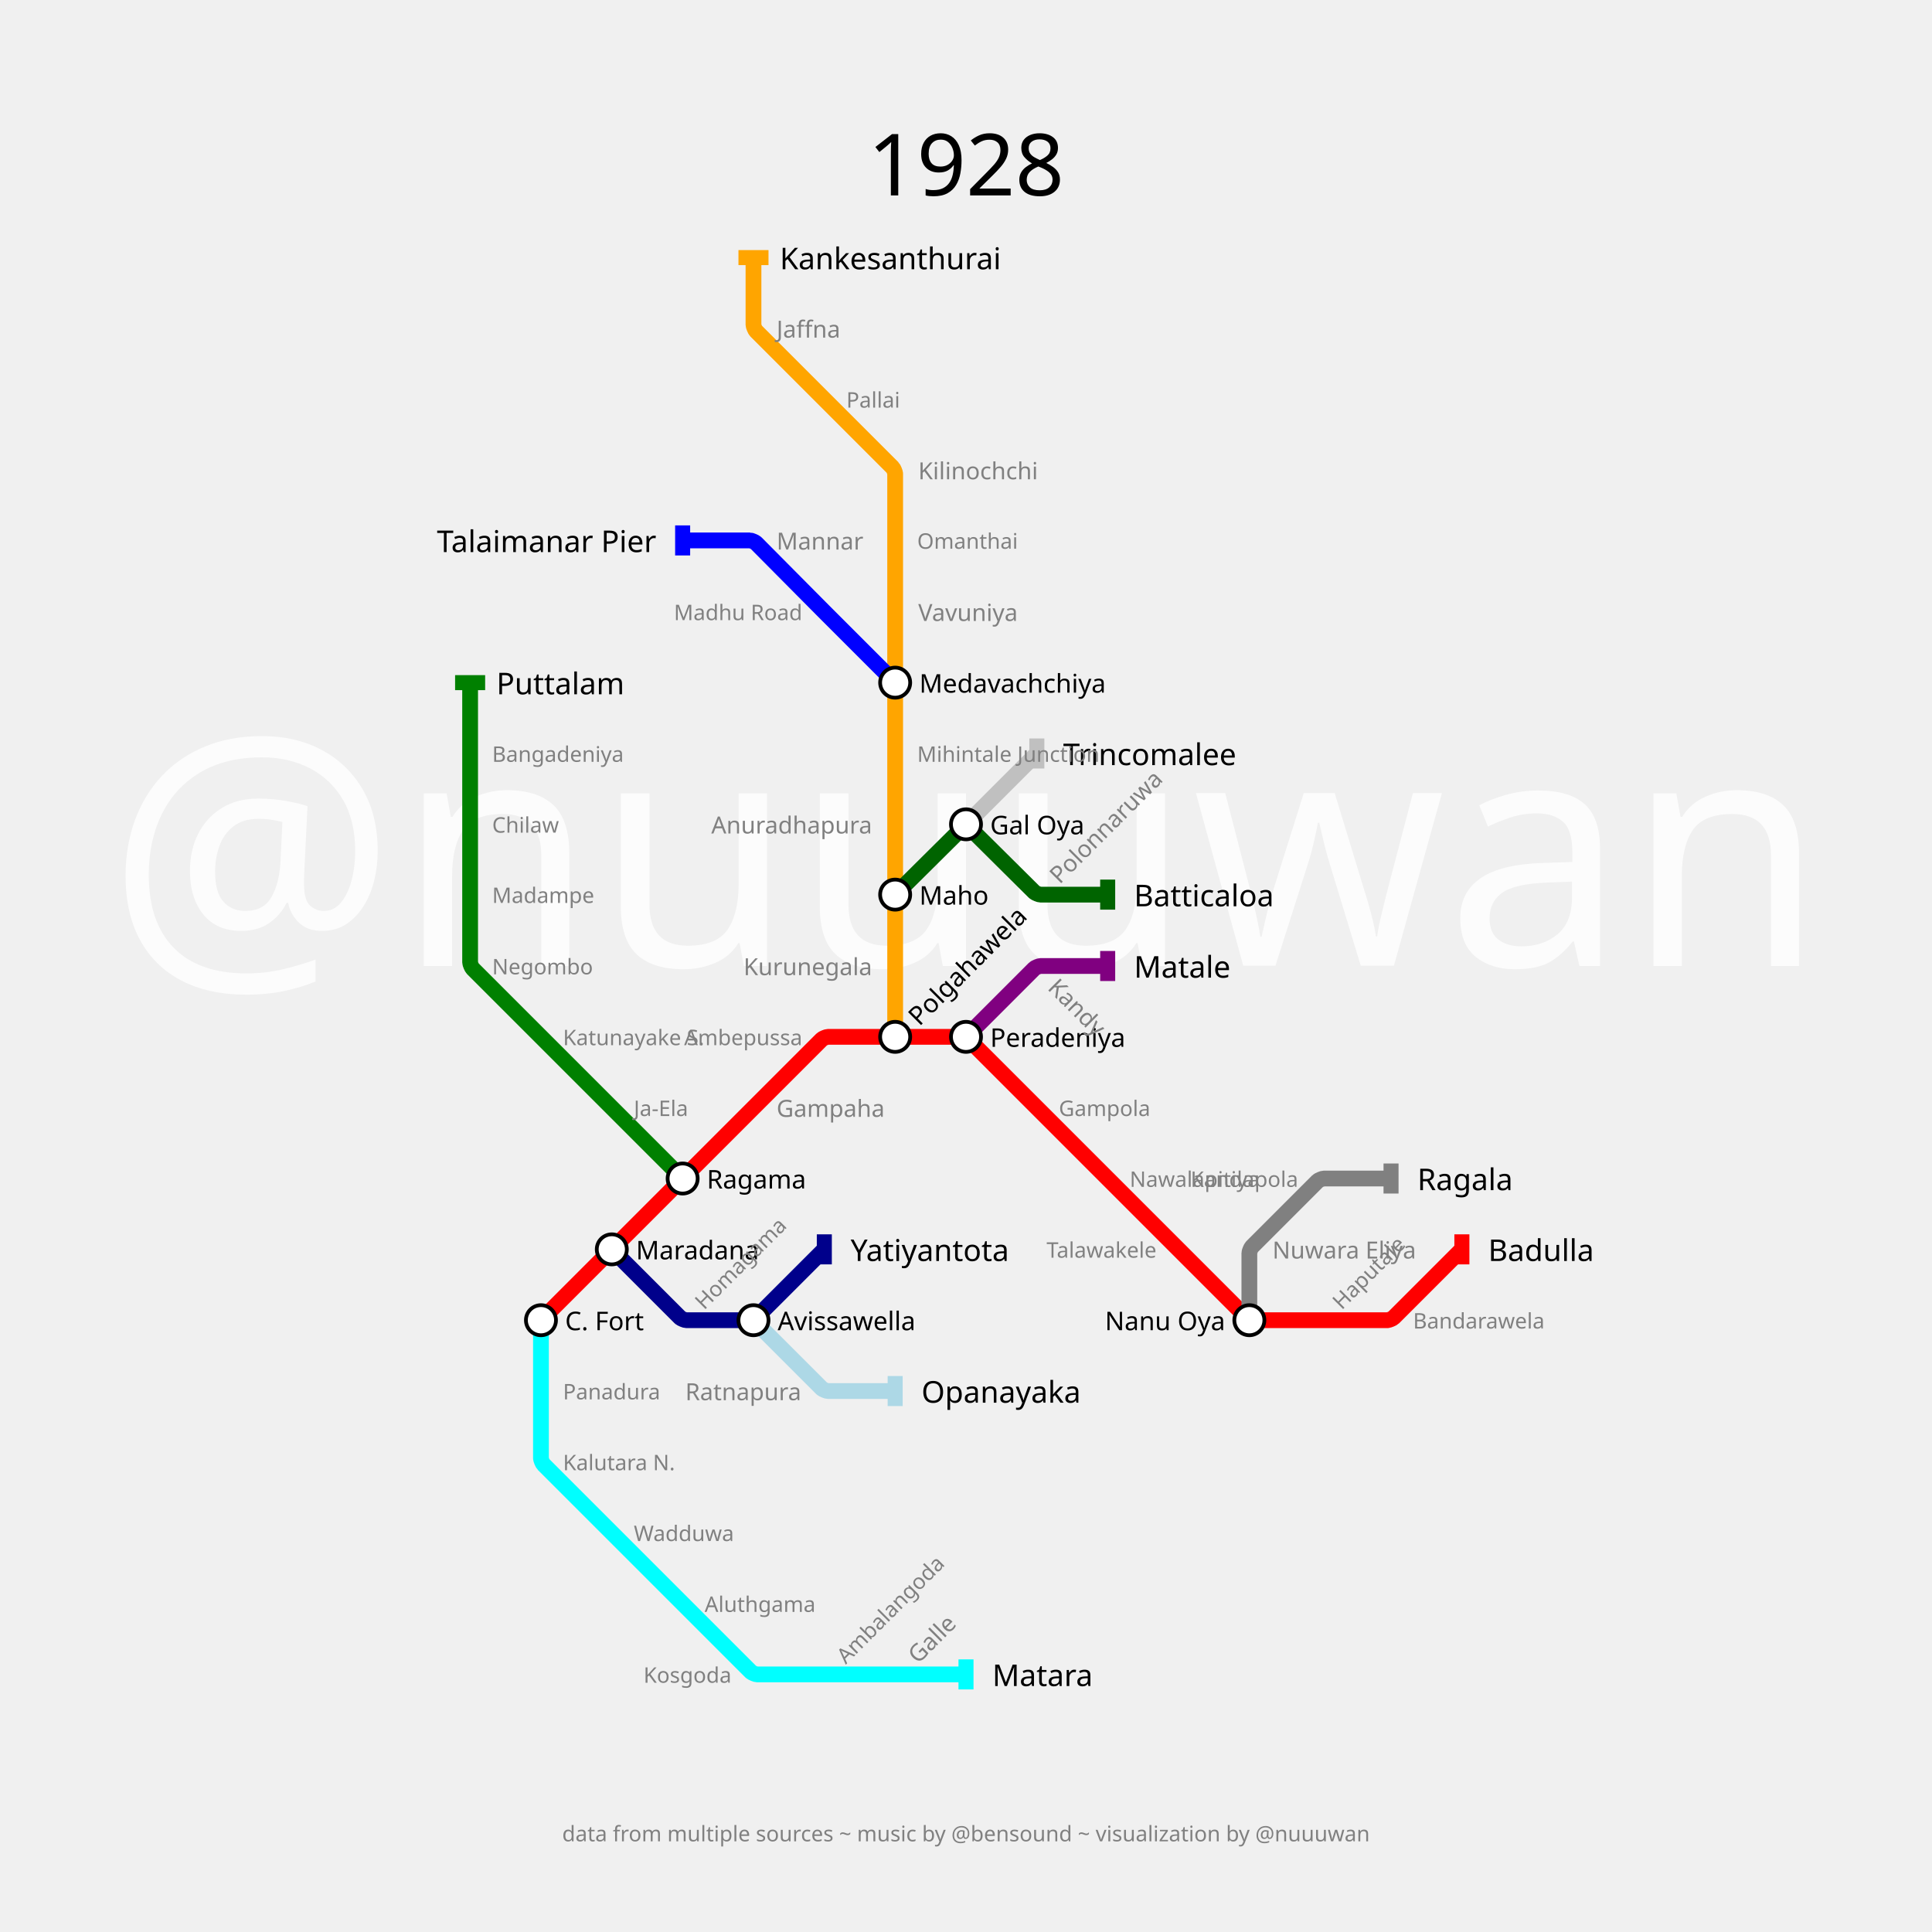
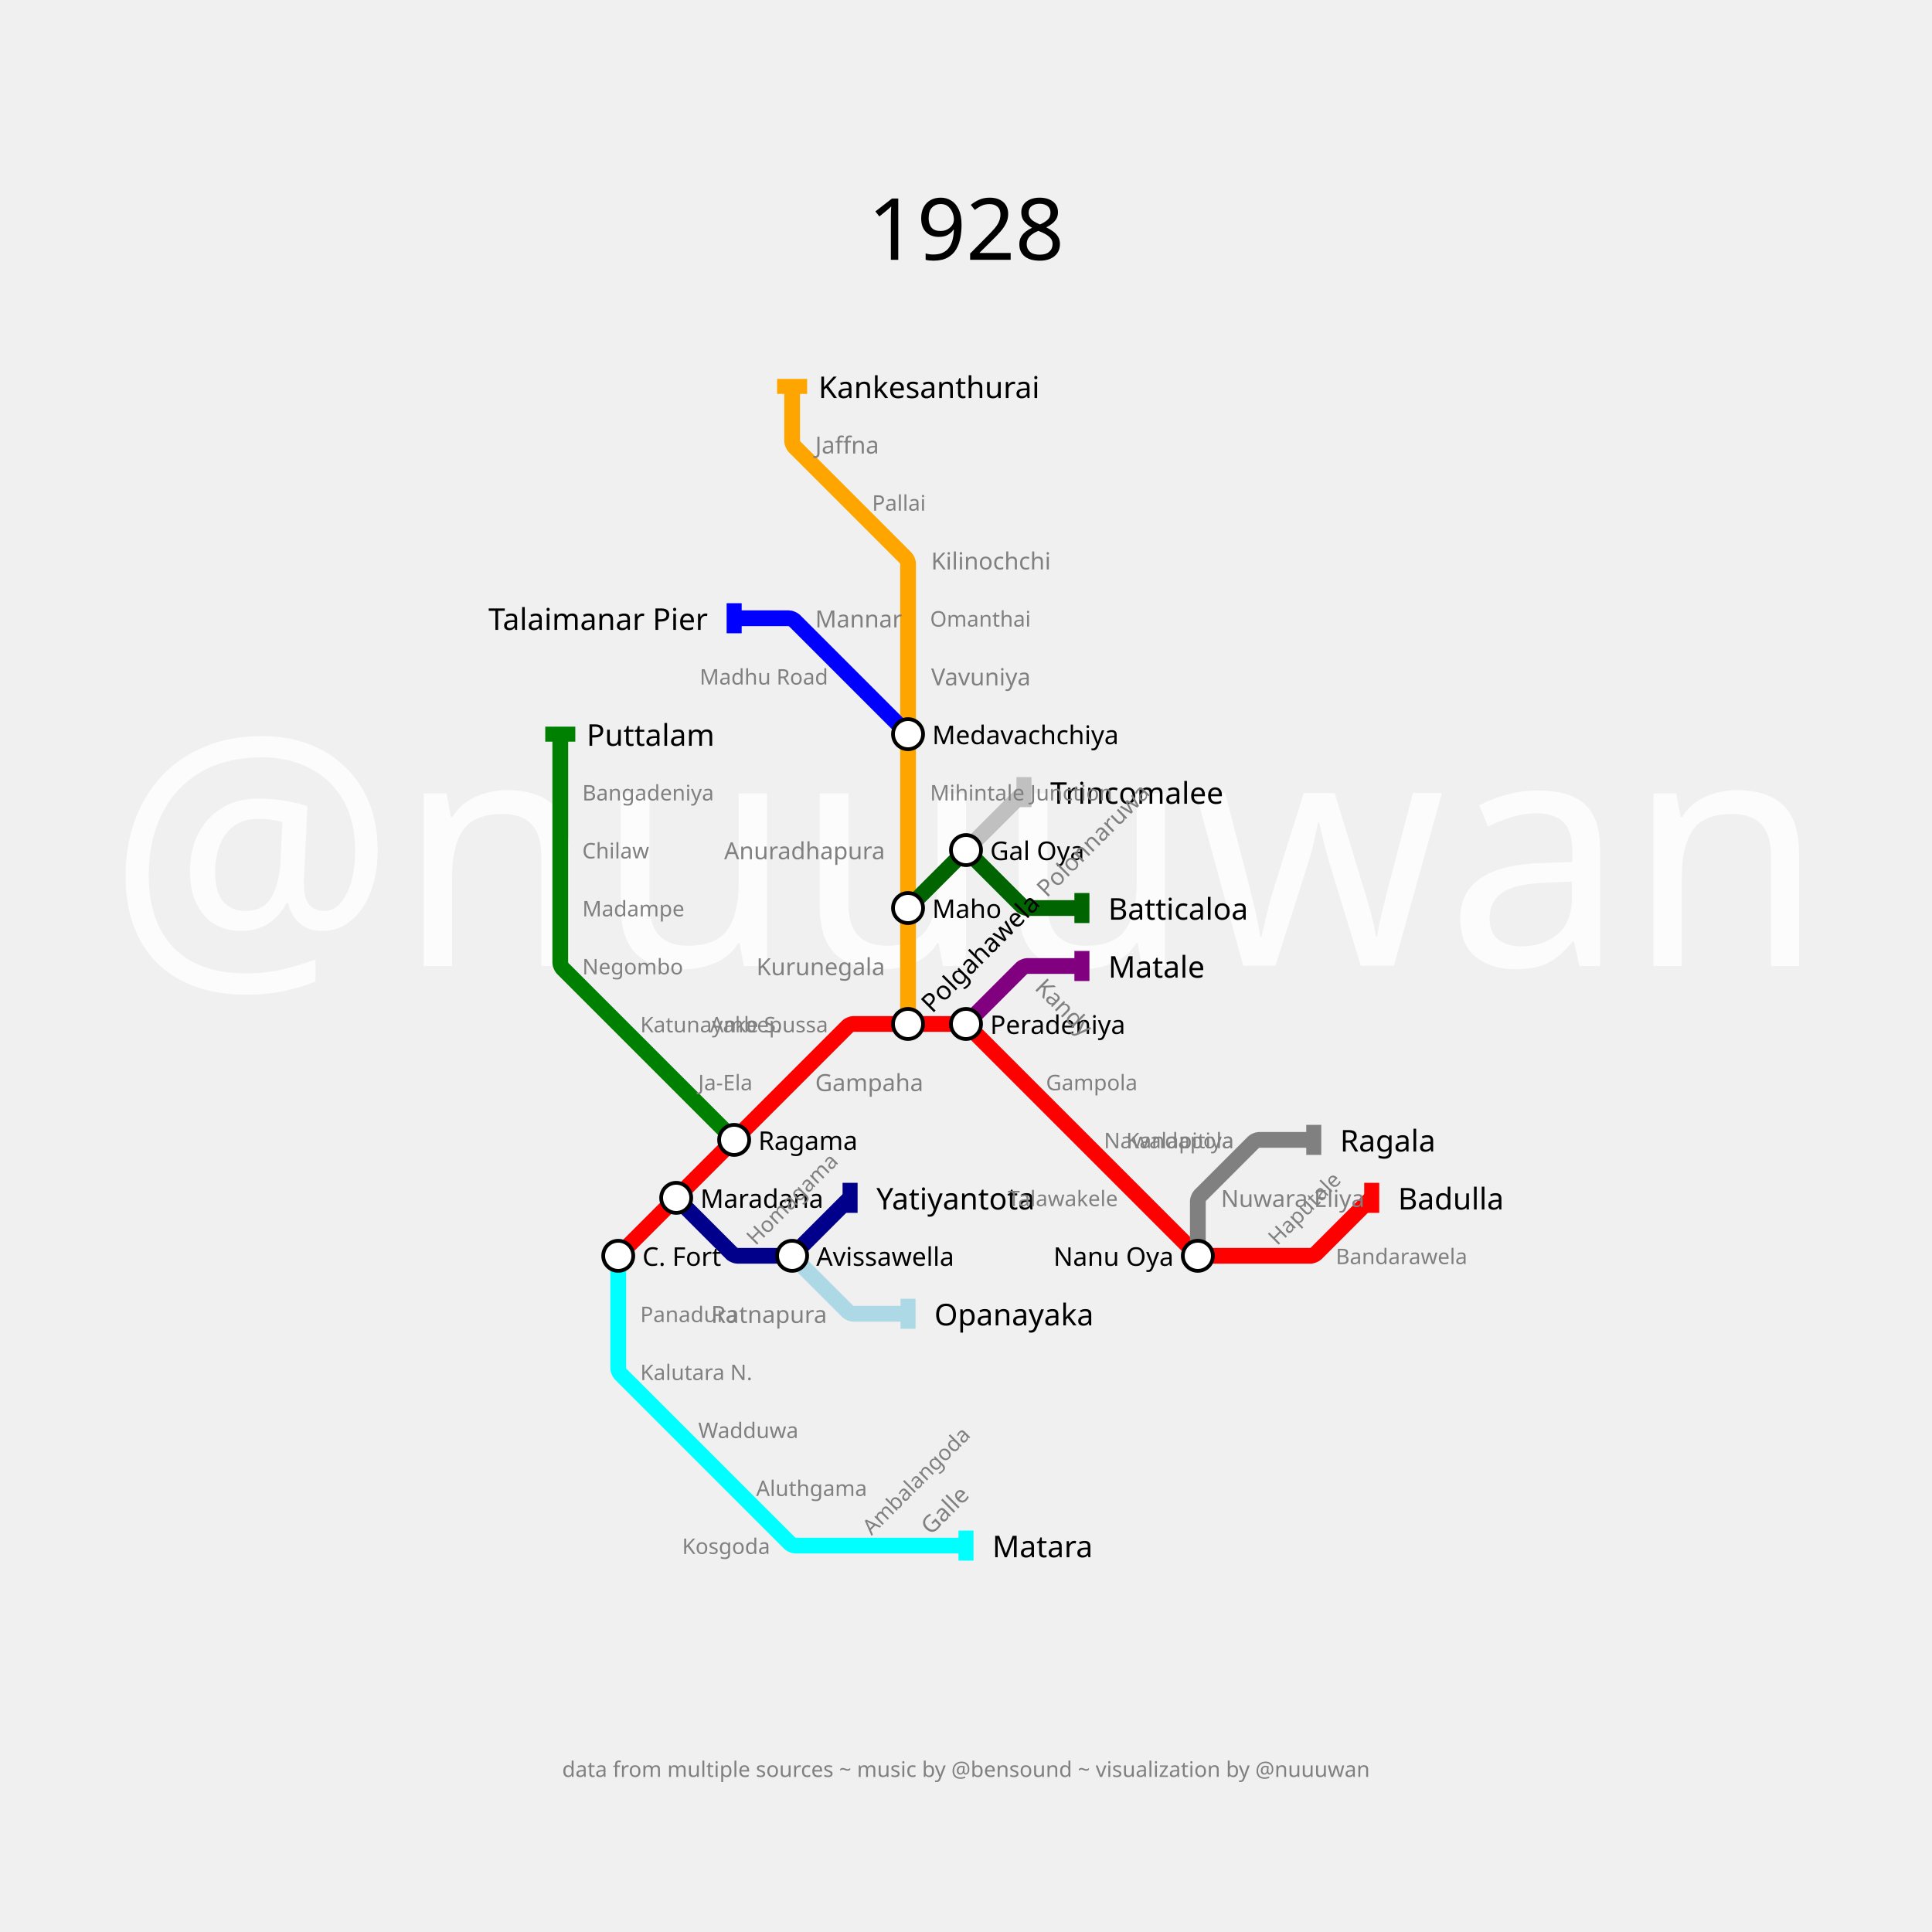
- <svg xmlns="http://www.w3.org/2000/svg" width="3600" height="3600" padding="480">
+ <svg xmlns="http://www.w3.org/2000/svg" width="3600" height="3600" padding="720">
  <text fill="#fcfcfc" stroke="none" font-size="600.0" font-family="p22" x="1800.0" y="1800.0" text-anchor="middle" dominant-baseline="center">@nuuuwan</text>
-   <text fill="black" stroke="none" font-size="160" font-family="p22" x="1800.0" y="240.0" text-anchor="middle" dominant-baseline="hanging">1928</text>
-   <text fill="gray" stroke="none" font-size="40" font-family="p22" x="1800.0" y="290.0" text-anchor="middle" dominant-baseline="hanging" />
-   <text fill="gray" stroke="none" font-size="40" font-family="p22" x="1800.0" y="3400.0" text-anchor="middle" dominant-baseline="text-top">data from multiple sources ~ music by @bensound ~ visualization by @nuuuwan</text>
-   <g>
-     <path fill="none" stroke-width="29.4" stroke-opacity="1" d="M 1008.0,2460.0 L 1140.0,2328.0 L 1272.0,2196.0 L 1404.0,2064.0 L 1531.333,1936.667 C 1532.889,1935.111 1540.4,1932.0 1542.6,1932.0 L 1668.0,1932.0 L 1793.4,1932.0 C 1795.6,1932.0 1803.111,1935.111 1804.667,1936.667 L 1932.0,2064.0 L 2064.0,2196.0 L 2196.0,2328.0 L 2323.333,2455.333 C 2324.889,2456.889 2332.4,2460.0 2334.6,2460.0 L 2460.0,2460.0 L 2585.4,2460.0 C 2587.6,2460.0 2595.111,2456.889 2596.667,2455.333 L 2724.0,2328.0" stroke="red" />
-     <rect stroke="none" fill-opacity="1" x="2710" y="2300" width="28" height="56" fill="red" />
-   </g>
-   <g>
-     <path fill="none" stroke-width="29.4" stroke-opacity="1" d="M 1800.0,1932.0 L 1927.333,1804.667 C 1928.889,1803.111 1936.4,1800.0 1938.6,1800.0 L 2064.0,1800.0" stroke="purple" />
-     <rect stroke="none" fill-opacity="1" x="2050" y="1772" width="28" height="56" fill="purple" />
-   </g>
-   <g>
-     <path fill="none" stroke-width="29.4" stroke-opacity="1" d="M 1008.0,2460.0 L 1008.0,2592.0 L 1008.0,2717.4 C 1008.0,2719.6 1011.111,2727.111 1012.667,2728.667 L 1140.0,2856.0 L 1272.0,2988.0 L 1399.333,3115.333 C 1400.889,3116.889 1408.4,3120.0 1410.6,3120.0 L 1536.0,3120.0 L 1668.0,3120.0 L 1800.0,3120.0" stroke="cyan" />
-     <rect stroke="none" fill-opacity="1" x="1786" y="3092" width="28" height="56" fill="cyan" />
-   </g>
-   <g>
-     <path fill="none" stroke-width="29.4" stroke-opacity="1" d="M 1668.0,1932.0 L 1668.0,1800.0 L 1668.0,1667.0 L 1668.0,1536.0 L 1668.0,1404.0 L 1668.0,1272.0 L 1668.0,1140.0 L 1668.0,1007.0 L 1668.0,882.55 C 1668.0,880.367 1664.912,872.912 1663.368,871.368 L 1536.0,744.0 L 1408.667,616.667 C 1407.111,615.111 1404.0,607.6 1404.0,605.4 L 1404.0,480.0" stroke="orange" />
-     <rect stroke="none" fill-opacity="1" x="1376" y="466" width="56" height="28" fill="orange" />
-   </g>
-   <g>
-     <path fill="none" stroke-width="29.4" stroke-opacity="1" d="M 1140.0,2328.0 L 1267.333,2455.333 C 1268.889,2456.889 1276.4,2460.0 1278.6,2460.0 L 1397.73,2460.0 C 1399.82,2460.0 1406.956,2457.044 1408.434,2455.566 L 1536.0,2328.0" stroke="darkblue" />
-     <rect stroke="none" fill-opacity="1" x="1522" y="2300" width="28" height="56" fill="darkblue" />
-   </g>
-   <g>
-     <path fill="none" stroke-width="29.4" stroke-opacity="1" d="M 2328.0,2460.0 L 2328.0,2334.6 C 2328.0,2332.4 2331.111,2324.889 2332.667,2323.333 L 2455.333,2200.667 C 2456.889,2199.111 2464.4,2196.0 2466.6,2196.0 L 2592.0,2196.0" stroke="gray" />
-     <rect stroke="none" fill-opacity="1" x="2578" y="2168" width="28" height="56" fill="gray" />
-   </g>
-   <g>
-     <path fill="none" stroke-width="29.4" stroke-opacity="1" d="M 1272.0,2196.0 L 1140.0,2064.0 L 1008.0,1932.0 L 880.702,1804.702 C 879.135,1803.135 876.0,1795.567 876.0,1793.35 L 876.0,1667.0 L 876.0,1536.0 L 876.0,1404.0 L 876.0,1272.0" stroke="green" />
-     <rect stroke="none" fill-opacity="1" x="848" y="1258" width="56" height="28" fill="green" />
-   </g>
-   <g>
-     <path fill="none" stroke-width="29.4" stroke-opacity="1" d="M 1404.0,2460.0 L 1531.333,2587.333 C 1532.889,2588.889 1540.4,2592.0 1542.6,2592.0 L 1668.0,2592.0" stroke="lightblue" />
-     <rect stroke="none" fill-opacity="1" x="1654" y="2564" width="28" height="56" fill="lightblue" />
-   </g>
-   <g>
-     <path fill="none" stroke-width="29.4" stroke-opacity="1" d="M 1668.0,1272.0 L 1542.6,1146.6 C 1540.4,1144.4 1531.617,1135.583 1529.425,1133.375 L 1408.649,1011.684 C 1407.1,1010.123 1399.6,1007.0 1397.4,1007.0 L 1272.0,1007.0" stroke="blue" />
-     <rect stroke="none" fill-opacity="1" x="1258" y="979" width="28" height="56" fill="blue" />
-   </g>
-   <g>
-     <path fill="none" stroke-width="29.4" stroke-opacity="1" d="M 1668.0,1667.0 L 1793.4,1542.55 C 1795.6,1540.367 1804.4,1540.367 1806.6,1542.55 L 1927.315,1662.351 C 1928.877,1663.901 1936.4,1667.0 1938.6,1667.0 L 2064.0,1667.0" stroke="darkgreen" />
-     <rect stroke="none" fill-opacity="1" x="2050" y="1639" width="28" height="56" fill="darkgreen" />
-   </g>
-   <g>
-     <path fill="none" stroke-width="29.4" stroke-opacity="1" d="M 1800.0,1536.0 L 1932.0,1404.0" stroke="silver" />
-     <rect stroke="none" fill-opacity="1" x="1918" y="1376" width="28" height="56" fill="silver" />
-   </g>
-   <g>
-     <text fill="black" stroke="none" font-size="56.0" font-family="p22" font-weight="100" text-anchor="start" dominant-baseline="central" x="2773.0" y="2328" transform="translate(2724,2328) rotate(0) translate(-2724,-2328)">Badulla</text>
-   </g>
-   <g>
-     <text fill="black" stroke="none" font-size="56.0" font-family="p22" font-weight="100" text-anchor="start" dominant-baseline="central" x="2113.0" y="1800" transform="translate(2064,1800) rotate(0) translate(-2064,-1800)">Matale</text>
-   </g>
-   <g>
-     <text fill="black" stroke="none" font-size="56.0" font-family="p22" font-weight="100" text-anchor="start" dominant-baseline="central" x="1849.0" y="3120" transform="translate(1800,3120) rotate(0) translate(-1800,-3120)">Matara</text>
-   </g>
-   <g>
-     <text fill="black" stroke="none" font-size="56.0" font-family="p22" font-weight="100" text-anchor="start" dominant-baseline="central" x="1453.0" y="480" transform="translate(1404,480) rotate(0) translate(-1404,-480)">Kankesanthurai</text>
-   </g>
-   <g>
-     <text fill="black" stroke="none" font-size="56.0" font-family="p22" font-weight="100" text-anchor="start" dominant-baseline="central" x="1585.0" y="2328" transform="translate(1536,2328) rotate(0) translate(-1536,-2328)">Yatiyantota</text>
-   </g>
-   <g>
-     <text fill="black" stroke="none" font-size="56.0" font-family="p22" font-weight="100" text-anchor="start" dominant-baseline="central" x="2641.0" y="2196" transform="translate(2592,2196) rotate(0) translate(-2592,-2196)">Ragala</text>
-   </g>
-   <g>
-     <text fill="black" stroke="none" font-size="56.0" font-family="p22" font-weight="100" text-anchor="start" dominant-baseline="central" x="925.0" y="1272" transform="translate(876,1272) rotate(0) translate(-876,-1272)">Puttalam</text>
-   </g>
-   <g>
-     <text fill="black" stroke="none" font-size="56.0" font-family="p22" font-weight="100" text-anchor="start" dominant-baseline="central" x="1717.0" y="2592" transform="translate(1668,2592) rotate(0) translate(-1668,-2592)">Opanayaka</text>
-   </g>
-   <g>
-     <text fill="black" stroke="none" font-size="56.0" font-family="p22" font-weight="100" text-anchor="end" dominant-baseline="central" x="1223.0" y="1007" transform="translate(1272,1007) rotate(0) translate(-1272,-1007)">Talaimanar Pier</text>
-   </g>
-   <g>
-     <text fill="black" stroke="none" font-size="56.0" font-family="p22" font-weight="100" text-anchor="start" dominant-baseline="central" x="2113.0" y="1667" transform="translate(2064,1667) rotate(0) translate(-2064,-1667)">Batticaloa</text>
-   </g>
-   <g>
-     <text fill="black" stroke="none" font-size="56.0" font-family="p22" font-weight="100" text-anchor="start" dominant-baseline="central" x="1981.0" y="1404" transform="translate(1932,1404) rotate(0) translate(-1932,-1404)">Trincomalee</text>
-   </g>
-   <g>
-     <circle r="28" fill="white" stroke="black" stroke-width="7.0" cx="1008" cy="2460" />
-     <text fill="black" stroke="none" font-size="48.0" font-family="p22" font-weight="100" text-anchor="start" dominant-baseline="central" x="1053.0" y="2460" transform="translate(1008,2460) rotate(0) translate(-1008,-2460)">C. Fort</text>
-   </g>
-   <g>
-     <circle r="28" fill="white" stroke="black" stroke-width="7.0" cx="1140" cy="2328" />
-     <text fill="black" stroke="none" font-size="48.0" font-family="p22" font-weight="100" text-anchor="start" dominant-baseline="central" x="1185.0" y="2328" transform="translate(1140,2328) rotate(0) translate(-1140,-2328)">Maradana</text>
-   </g>
-   <g>
-     <circle r="28" fill="white" stroke="black" stroke-width="7.0" cx="1272" cy="2196" />
-     <text fill="black" stroke="none" font-size="48.0" font-family="p22" font-weight="100" text-anchor="start" dominant-baseline="central" x="1317.0" y="2196" transform="translate(1272,2196) rotate(0) translate(-1272,-2196)">Ragama</text>
-   </g>
-   <g>
-     <circle r="28" fill="white" stroke="black" stroke-width="7.0" cx="1668" cy="1932" />
-     <text fill="black" stroke="none" font-size="48.0" font-family="p22" font-weight="100" text-anchor="start" dominant-baseline="central" x="1713.0" y="1932" transform="translate(1668,1932) rotate(-45) translate(-1668,-1932)">Polgahawela</text>
-   </g>
-   <g>
-     <circle r="28" fill="white" stroke="black" stroke-width="7.0" cx="1800" cy="1932" />
-     <text fill="black" stroke="none" font-size="48.0" font-family="p22" font-weight="100" text-anchor="start" dominant-baseline="central" x="1845.0" y="1932" transform="translate(1800,1932) rotate(0) translate(-1800,-1932)">Peradeniya</text>
-   </g>
-   <g>
-     <circle r="28" fill="white" stroke="black" stroke-width="7.0" cx="2328" cy="2460" />
-     <text fill="black" stroke="none" font-size="48.0" font-family="p22" font-weight="100" text-anchor="end" dominant-baseline="central" x="2283.0" y="2460" transform="translate(2328,2460) rotate(0) translate(-2328,-2460)">Nanu Oya</text>
-   </g>
-   <g>
-     <circle r="28" fill="white" stroke="black" stroke-width="7.0" cx="1668" cy="1667" />
-     <text fill="black" stroke="none" font-size="48.0" font-family="p22" font-weight="100" text-anchor="start" dominant-baseline="central" x="1713.0" y="1667" transform="translate(1668,1667) rotate(0) translate(-1668,-1667)">Maho</text>
-   </g>
-   <g>
-     <circle r="28" fill="white" stroke="black" stroke-width="7.0" cx="1668" cy="1272" />
-     <text fill="black" stroke="none" font-size="48.0" font-family="p22" font-weight="100" text-anchor="start" dominant-baseline="central" x="1713.0" y="1272" transform="translate(1668,1272) rotate(0) translate(-1668,-1272)">Medavachchiya</text>
-   </g>
-   <g>
-     <circle r="28" fill="white" stroke="black" stroke-width="7.0" cx="1404" cy="2460" />
-     <text fill="black" stroke="none" font-size="48.0" font-family="p22" font-weight="100" text-anchor="start" dominant-baseline="central" x="1449.0" y="2460" transform="translate(1404,2460) rotate(0) translate(-1404,-2460)">Avissawella</text>
-   </g>
-   <g>
-     <circle r="28" fill="white" stroke="black" stroke-width="7.0" cx="1800" cy="1536" />
-     <text fill="black" stroke="none" font-size="48.0" font-family="p22" font-weight="100" text-anchor="start" dominant-baseline="central" x="1845.0" y="1536" transform="translate(1800,1536) rotate(0) translate(-1800,-1536)">Gal Oya</text>
-   </g>
-   <g>
-     <text fill="gray" stroke="none" font-size="44.0" font-family="p22" font-weight="100" text-anchor="start" dominant-baseline="central" x="1447.0" y="2064" transform="translate(1404,2064) rotate(0) translate(-1404,-2064)">Gampaha</text>
-   </g>
-   <g>
-     <text fill="gray" stroke="none" font-size="44.0" font-family="p22" font-weight="100" text-anchor="start" dominant-baseline="central" x="1975.0" y="1800" transform="translate(1932,1800) rotate(-315) translate(-1932,-1800)">Kandy</text>
-   </g>
-   <g>
-     <text fill="gray" stroke="none" font-size="44.0" font-family="p22" font-weight="100" text-anchor="start" dominant-baseline="central" x="1711.0" y="3120" transform="translate(1668,3120) rotate(-45) translate(-1668,-3120)">Galle</text>
-   </g>
-   <g>
-     <text fill="gray" stroke="none" font-size="44.0" font-family="p22" font-weight="100" text-anchor="end" dominant-baseline="central" x="1625.0" y="1800" transform="translate(1668,1800) rotate(0) translate(-1668,-1800)">Kurunegala</text>
-   </g>
-   <g>
-     <text fill="gray" stroke="none" font-size="44.0" font-family="p22" font-weight="100" text-anchor="end" dominant-baseline="central" x="1625.0" y="1536" transform="translate(1668,1536) rotate(0) translate(-1668,-1536)">Anuradhapura</text>
-   </g>
-   <g>
-     <text fill="gray" stroke="none" font-size="44.0" font-family="p22" font-weight="100" text-anchor="start" dominant-baseline="central" x="1711.0" y="1140" transform="translate(1668,1140) rotate(0) translate(-1668,-1140)">Vavuniya</text>
-   </g>
-   <g>
-     <text fill="gray" stroke="none" font-size="44.0" font-family="p22" font-weight="100" text-anchor="start" dominant-baseline="central" x="1711.0" y="876" transform="translate(1668,876) rotate(0) translate(-1668,-876)">Kilinochchi</text>
-   </g>
-   <g>
-     <text fill="gray" stroke="none" font-size="44.0" font-family="p22" font-weight="100" text-anchor="start" dominant-baseline="central" x="1447.0" y="612" transform="translate(1404,612) rotate(0) translate(-1404,-612)">Jaffna</text>
-   </g>
-   <g>
-     <text fill="gray" stroke="none" font-size="44.0" font-family="p22" font-weight="100" text-anchor="start" dominant-baseline="central" x="2371.0" y="2328" transform="translate(2328,2328) rotate(0) translate(-2328,-2328)">Nuwara Eliya</text>
-   </g>
-   <g>
-     <text fill="gray" stroke="none" font-size="44.0" font-family="p22" font-weight="100" text-anchor="end" dominant-baseline="central" x="1493.0" y="2592" transform="translate(1536,2592) rotate(0) translate(-1536,-2592)">Ratnapura</text>
-   </g>
-   <g>
-     <text fill="gray" stroke="none" font-size="44.0" font-family="p22" font-weight="100" text-anchor="start" dominant-baseline="central" x="1447.0" y="1007" transform="translate(1404,1007) rotate(0) translate(-1404,-1007)">Mannar</text>
-   </g>
-   <g>
-     <text fill="gray" stroke="none" font-size="44.0" font-family="p22" font-weight="100" text-anchor="start" dominant-baseline="central" x="1975.0" y="1667" transform="translate(1932,1667) rotate(-45) translate(-1932,-1667)">Polonnaruwa</text>
-   </g>
-   <g>
-     <text fill="gray" stroke="none" font-size="40" font-family="p22" font-weight="100" text-anchor="end" dominant-baseline="central" x="1495.0" y="1932" transform="translate(1536,1932) rotate(0) translate(-1536,-1932)">Ambepussa</text>
-   </g>
-   <g>
-     <text fill="gray" stroke="none" font-size="40" font-family="p22" font-weight="100" text-anchor="start" dominant-baseline="central" x="1973.0" y="2064" transform="translate(1932,2064) rotate(0) translate(-1932,-2064)">Gampola</text>
-   </g>
-   <g>
-     <text fill="gray" stroke="none" font-size="40" font-family="p22" font-weight="100" text-anchor="start" dominant-baseline="central" x="2105.0" y="2196" transform="translate(2064,2196) rotate(0) translate(-2064,-2196)">Nawalapitiya</text>
-   </g>
-   <g>
-     <text fill="gray" stroke="none" font-size="40" font-family="p22" font-weight="100" text-anchor="end" dominant-baseline="central" x="2155.0" y="2328" transform="translate(2196,2328) rotate(0) translate(-2196,-2328)">Talawakele</text>
-   </g>
-   <g>
-     <text fill="gray" stroke="none" font-size="40" font-family="p22" font-weight="100" text-anchor="start" dominant-baseline="central" x="2501.0" y="2460" transform="translate(2460,2460) rotate(-45) translate(-2460,-2460)">Haputale</text>
-   </g>
-   <g>
-     <text fill="gray" stroke="none" font-size="40" font-family="p22" font-weight="100" text-anchor="start" dominant-baseline="central" x="2633.0" y="2460" transform="translate(2592,2460) rotate(0) translate(-2592,-2460)">Bandarawela</text>
-   </g>
-   <g>
-     <text fill="gray" stroke="none" font-size="40" font-family="p22" font-weight="100" text-anchor="start" dominant-baseline="central" x="1049.0" y="2592" transform="translate(1008,2592) rotate(0) translate(-1008,-2592)">Panadura</text>
-   </g>
-   <g>
-     <text fill="gray" stroke="none" font-size="40" font-family="p22" font-weight="100" text-anchor="start" dominant-baseline="central" x="1049.0" y="2724" transform="translate(1008,2724) rotate(0) translate(-1008,-2724)">Kalutara N.</text>
-   </g>
-   <g>
-     <text fill="gray" stroke="none" font-size="40" font-family="p22" font-weight="100" text-anchor="start" dominant-baseline="central" x="1181.0" y="2856" transform="translate(1140,2856) rotate(0) translate(-1140,-2856)">Wadduwa</text>
-   </g>
-   <g>
-     <text fill="gray" stroke="none" font-size="40" font-family="p22" font-weight="100" text-anchor="start" dominant-baseline="central" x="1313.0" y="2988" transform="translate(1272,2988) rotate(0) translate(-1272,-2988)">Aluthgama</text>
-   </g>
-   <g>
-     <text fill="gray" stroke="none" font-size="40" font-family="p22" font-weight="100" text-anchor="end" dominant-baseline="central" x="1363.0" y="3120" transform="translate(1404,3120) rotate(0) translate(-1404,-3120)">Kosgoda</text>
-   </g>
-   <g>
-     <text fill="gray" stroke="none" font-size="40" font-family="p22" font-weight="100" text-anchor="start" dominant-baseline="central" x="1577.0" y="3120" transform="translate(1536,3120) rotate(-45) translate(-1536,-3120)">Ambalangoda</text>
-   </g>
-   <g>
-     <text fill="gray" stroke="none" font-size="40" font-family="p22" font-weight="100" text-anchor="start" dominant-baseline="central" x="1709.0" y="1404" transform="translate(1668,1404) rotate(0) translate(-1668,-1404)">Mihintale Junction</text>
-   </g>
-   <g>
-     <text fill="gray" stroke="none" font-size="40" font-family="p22" font-weight="100" text-anchor="start" dominant-baseline="central" x="1709.0" y="1007" transform="translate(1668,1007) rotate(0) translate(-1668,-1007)">Omanthai</text>
-   </g>
-   <g>
-     <text fill="gray" stroke="none" font-size="40" font-family="p22" font-weight="100" text-anchor="start" dominant-baseline="central" x="1577.0" y="744" transform="translate(1536,744) rotate(0) translate(-1536,-744)">Pallai</text>
-   </g>
-   <g>
-     <text fill="gray" stroke="none" font-size="40" font-family="p22" font-weight="100" text-anchor="start" dominant-baseline="central" x="1313.0" y="2460" transform="translate(1272,2460) rotate(-45) translate(-1272,-2460)">Homagama</text>
-   </g>
-   <g>
-     <text fill="gray" stroke="none" font-size="40" font-family="p22" font-weight="100" text-anchor="end" dominant-baseline="central" x="2419.0" y="2196" transform="translate(2460,2196) rotate(0) translate(-2460,-2196)">Kandapola</text>
-   </g>
-   <g>
-     <text fill="gray" stroke="none" font-size="40" font-family="p22" font-weight="100" text-anchor="start" dominant-baseline="central" x="1181.0" y="2064" transform="translate(1140,2064) rotate(0) translate(-1140,-2064)">Ja-Ela</text>
-   </g>
-   <g>
-     <text fill="gray" stroke="none" font-size="40" font-family="p22" font-weight="100" text-anchor="start" dominant-baseline="central" x="1049.0" y="1932" transform="translate(1008,1932) rotate(0) translate(-1008,-1932)">Katunayake S.</text>
-   </g>
-   <g>
-     <text fill="gray" stroke="none" font-size="40" font-family="p22" font-weight="100" text-anchor="start" dominant-baseline="central" x="917.0" y="1800" transform="translate(876,1800) rotate(0) translate(-876,-1800)">Negombo</text>
-   </g>
-   <g>
-     <text fill="gray" stroke="none" font-size="40" font-family="p22" font-weight="100" text-anchor="start" dominant-baseline="central" x="917.0" y="1667" transform="translate(876,1667) rotate(0) translate(-876,-1667)">Madampe</text>
-   </g>
-   <g>
-     <text fill="gray" stroke="none" font-size="40" font-family="p22" font-weight="100" text-anchor="start" dominant-baseline="central" x="917.0" y="1536" transform="translate(876,1536) rotate(0) translate(-876,-1536)">Chilaw</text>
-   </g>
-   <g>
-     <text fill="gray" stroke="none" font-size="40" font-family="p22" font-weight="100" text-anchor="start" dominant-baseline="central" x="917.0" y="1404" transform="translate(876,1404) rotate(0) translate(-876,-1404)">Bangadeniya</text>
-   </g>
-   <g>
-     <text fill="gray" stroke="none" font-size="40" font-family="p22" font-weight="100" text-anchor="end" dominant-baseline="central" x="1495.0" y="1140" transform="translate(1536,1140) rotate(0) translate(-1536,-1140)">Madhu Road</text>
+   <text fill="black" stroke="none" font-size="160" font-family="p22" x="1800.0" y="360.0" text-anchor="middle" dominant-baseline="hanging">1928</text>
+   <text fill="gray" stroke="none" font-size="40" font-family="p22" x="1800.0" y="410.0" text-anchor="middle" dominant-baseline="hanging" />
+   <text fill="gray" stroke="none" font-size="40" font-family="p22" x="1800.0" y="3280.0" text-anchor="middle" dominant-baseline="text-top">data from multiple sources ~ music by @bensound ~ visualization by @nuuuwan</text>
+   <g>
+     <path fill="none" stroke-width="29.4" stroke-opacity="1" d="M 1152.0,2340.0 L 1260.0,2232.0 L 1368.0,2124.0 L 1476.0,2016.0 L 1580.182,1911.818 C 1581.454,1910.546 1587.6,1908.0 1589.4,1908.0 L 1692.0,1908.0 L 1794.6,1908.0 C 1796.4,1908.0 1802.546,1910.546 1803.818,1911.818 L 1908.0,2016.0 L 2016.0,2124.0 L 2124.0,2232.0 L 2228.182,2336.182 C 2229.454,2337.454 2235.6,2340.0 2237.4,2340.0 L 2340.0,2340.0 L 2442.6,2340.0 C 2444.4,2340.0 2450.546,2337.454 2451.818,2336.182 L 2556.0,2232.0" stroke="red" />
+     <rect stroke="none" fill-opacity="1" x="2542" y="2204" width="28" height="56" fill="red" />
+   </g>
+   <g>
+     <path fill="none" stroke-width="29.4" stroke-opacity="1" d="M 1800.0,1908.0 L 1904.182,1803.818 C 1905.454,1802.546 1911.6,1800.0 1913.4,1800.0 L 2016.0,1800.0" stroke="purple" />
+     <rect stroke="none" fill-opacity="1" x="2002" y="1772" width="28" height="56" fill="purple" />
+   </g>
+   <g>
+     <path fill="none" stroke-width="29.4" stroke-opacity="1" d="M 1152.0,2340.0 L 1152.0,2448.0 L 1152.0,2550.6 C 1152.0,2552.4 1154.546,2558.546 1155.818,2559.818 L 1260.0,2664.0 L 1368.0,2772.0 L 1472.182,2876.182 C 1473.454,2877.454 1479.6,2880.0 1481.4,2880.0 L 1584.0,2880.0 L 1692.0,2880.0 L 1800.0,2880.0" stroke="cyan" />
+     <rect stroke="none" fill-opacity="1" x="1786" y="2852" width="28" height="56" fill="cyan" />
+   </g>
+   <g>
+     <path fill="none" stroke-width="29.4" stroke-opacity="1" d="M 1692.0,1908.0 L 1692.0,1800.0 L 1692.0,1692.0 L 1692.0,1584.0 L 1692.0,1476.0 L 1692.0,1368.0 L 1692.0,1260.0 L 1692.0,1152.0 L 1692.0,1049.4 C 1692.0,1047.6 1689.454,1041.454 1688.182,1040.182 L 1584.0,936.0 L 1479.818,831.818 C 1478.546,830.546 1476.0,824.4 1476.0,822.6 L 1476.0,720.0" stroke="orange" />
+     <rect stroke="none" fill-opacity="1" x="1448" y="706" width="56" height="28" fill="orange" />
+   </g>
+   <g>
+     <path fill="none" stroke-width="29.4" stroke-opacity="1" d="M 1260.0,2232.0 L 1364.182,2336.182 C 1365.454,2337.454 1371.6,2340.0 1373.4,2340.0 L 1470.87,2340.0 C 1472.58,2340.0 1478.418,2337.582 1479.627,2336.373 L 1584.0,2232.0" stroke="darkblue" />
+     <rect stroke="none" fill-opacity="1" x="1570" y="2204" width="28" height="56" fill="darkblue" />
+   </g>
+   <g>
+     <path fill="none" stroke-width="29.4" stroke-opacity="1" d="M 2232.0,2340.0 L 2232.0,2237.4 C 2232.0,2235.6 2234.546,2229.454 2235.818,2228.182 L 2336.182,2127.818 C 2337.454,2126.546 2343.6,2124.0 2345.4,2124.0 L 2448.0,2124.0" stroke="gray" />
+     <rect stroke="none" fill-opacity="1" x="2434" y="2096" width="28" height="56" fill="gray" />
+   </g>
+   <g>
+     <path fill="none" stroke-width="29.4" stroke-opacity="1" d="M 1368.0,2124.0 L 1260.0,2016.0 L 1152.0,1908.0 L 1047.818,1803.818 C 1046.546,1802.546 1044.0,1796.4 1044.0,1794.6 L 1044.0,1692.0 L 1044.0,1584.0 L 1044.0,1476.0 L 1044.0,1368.0" stroke="green" />
+     <rect stroke="none" fill-opacity="1" x="1016" y="1354" width="56" height="28" fill="green" />
+   </g>
+   <g>
+     <path fill="none" stroke-width="29.4" stroke-opacity="1" d="M 1476.0,2340.0 L 1580.182,2444.182 C 1581.454,2445.454 1587.6,2448.0 1589.4,2448.0 L 1692.0,2448.0" stroke="lightblue" />
+     <rect stroke="none" fill-opacity="1" x="1678" y="2420" width="28" height="56" fill="lightblue" />
+   </g>
+   <g>
+     <path fill="none" stroke-width="29.4" stroke-opacity="1" d="M 1692.0,1368.0 L 1584.0,1260.0 L 1479.818,1155.818 C 1478.546,1154.546 1472.4,1152.0 1470.6,1152.0 L 1368.0,1152.0" stroke="blue" />
+     <rect stroke="none" fill-opacity="1" x="1354" y="1124" width="28" height="56" fill="blue" />
+   </g>
+   <g>
+     <path fill="none" stroke-width="29.4" stroke-opacity="1" d="M 1692.0,1692.0 L 1794.6,1589.4 C 1796.4,1587.6 1803.6,1587.6 1805.4,1589.4 L 1904.182,1688.182 C 1905.454,1689.454 1911.6,1692.0 1913.4,1692.0 L 2016.0,1692.0" stroke="darkgreen" />
+     <rect stroke="none" fill-opacity="1" x="2002" y="1664" width="28" height="56" fill="darkgreen" />
+   </g>
+   <g>
+     <path fill="none" stroke-width="29.4" stroke-opacity="1" d="M 1800.0,1584.0 L 1908.0,1476.0" stroke="silver" />
+     <rect stroke="none" fill-opacity="1" x="1894" y="1448" width="28" height="56" fill="silver" />
+   </g>
+   <g>
+     <text fill="black" stroke="none" font-size="56.0" font-family="p22" font-weight="100" text-anchor="start" dominant-baseline="central" x="2605.0" y="2232" transform="translate(2556,2232) rotate(0) translate(-2556,-2232)">Badulla</text>
+   </g>
+   <g>
+     <text fill="black" stroke="none" font-size="56.0" font-family="p22" font-weight="100" text-anchor="start" dominant-baseline="central" x="2065.0" y="1800" transform="translate(2016,1800) rotate(0) translate(-2016,-1800)">Matale</text>
+   </g>
+   <g>
+     <text fill="black" stroke="none" font-size="56.0" font-family="p22" font-weight="100" text-anchor="start" dominant-baseline="central" x="1849.0" y="2880" transform="translate(1800,2880) rotate(0) translate(-1800,-2880)">Matara</text>
+   </g>
+   <g>
+     <text fill="black" stroke="none" font-size="56.0" font-family="p22" font-weight="100" text-anchor="start" dominant-baseline="central" x="1525.0" y="720" transform="translate(1476,720) rotate(0) translate(-1476,-720)">Kankesanthurai</text>
+   </g>
+   <g>
+     <text fill="black" stroke="none" font-size="56.0" font-family="p22" font-weight="100" text-anchor="start" dominant-baseline="central" x="1633.0" y="2232" transform="translate(1584,2232) rotate(0) translate(-1584,-2232)">Yatiyantota</text>
+   </g>
+   <g>
+     <text fill="black" stroke="none" font-size="56.0" font-family="p22" font-weight="100" text-anchor="start" dominant-baseline="central" x="2497.0" y="2124" transform="translate(2448,2124) rotate(0) translate(-2448,-2124)">Ragala</text>
+   </g>
+   <g>
+     <text fill="black" stroke="none" font-size="56.0" font-family="p22" font-weight="100" text-anchor="start" dominant-baseline="central" x="1093.0" y="1368" transform="translate(1044,1368) rotate(0) translate(-1044,-1368)">Puttalam</text>
+   </g>
+   <g>
+     <text fill="black" stroke="none" font-size="56.0" font-family="p22" font-weight="100" text-anchor="start" dominant-baseline="central" x="1741.0" y="2448" transform="translate(1692,2448) rotate(0) translate(-1692,-2448)">Opanayaka</text>
+   </g>
+   <g>
+     <text fill="black" stroke="none" font-size="56.0" font-family="p22" font-weight="100" text-anchor="end" dominant-baseline="central" x="1319.0" y="1152" transform="translate(1368,1152) rotate(0) translate(-1368,-1152)">Talaimanar Pier</text>
+   </g>
+   <g>
+     <text fill="black" stroke="none" font-size="56.0" font-family="p22" font-weight="100" text-anchor="start" dominant-baseline="central" x="2065.0" y="1692" transform="translate(2016,1692) rotate(0) translate(-2016,-1692)">Batticaloa</text>
+   </g>
+   <g>
+     <text fill="black" stroke="none" font-size="56.0" font-family="p22" font-weight="100" text-anchor="start" dominant-baseline="central" x="1957.0" y="1476" transform="translate(1908,1476) rotate(0) translate(-1908,-1476)">Trincomalee</text>
+   </g>
+   <g>
+     <circle r="28" fill="white" stroke="black" stroke-width="7.0" cx="1152" cy="2340" />
+     <text fill="black" stroke="none" font-size="48.0" font-family="p22" font-weight="100" text-anchor="start" dominant-baseline="central" x="1197.0" y="2340" transform="translate(1152,2340) rotate(0) translate(-1152,-2340)">C. Fort</text>
+   </g>
+   <g>
+     <circle r="28" fill="white" stroke="black" stroke-width="7.0" cx="1260" cy="2232" />
+     <text fill="black" stroke="none" font-size="48.0" font-family="p22" font-weight="100" text-anchor="start" dominant-baseline="central" x="1305.0" y="2232" transform="translate(1260,2232) rotate(0) translate(-1260,-2232)">Maradana</text>
+   </g>
+   <g>
+     <circle r="28" fill="white" stroke="black" stroke-width="7.0" cx="1368" cy="2124" />
+     <text fill="black" stroke="none" font-size="48.0" font-family="p22" font-weight="100" text-anchor="start" dominant-baseline="central" x="1413.0" y="2124" transform="translate(1368,2124) rotate(0) translate(-1368,-2124)">Ragama</text>
+   </g>
+   <g>
+     <circle r="28" fill="white" stroke="black" stroke-width="7.0" cx="1692" cy="1908" />
+     <text fill="black" stroke="none" font-size="48.0" font-family="p22" font-weight="100" text-anchor="start" dominant-baseline="central" x="1737.0" y="1908" transform="translate(1692,1908) rotate(-45) translate(-1692,-1908)">Polgahawela</text>
+   </g>
+   <g>
+     <circle r="28" fill="white" stroke="black" stroke-width="7.0" cx="1800" cy="1908" />
+     <text fill="black" stroke="none" font-size="48.0" font-family="p22" font-weight="100" text-anchor="start" dominant-baseline="central" x="1845.0" y="1908" transform="translate(1800,1908) rotate(0) translate(-1800,-1908)">Peradeniya</text>
+   </g>
+   <g>
+     <circle r="28" fill="white" stroke="black" stroke-width="7.0" cx="2232" cy="2340" />
+     <text fill="black" stroke="none" font-size="48.0" font-family="p22" font-weight="100" text-anchor="end" dominant-baseline="central" x="2187.0" y="2340" transform="translate(2232,2340) rotate(0) translate(-2232,-2340)">Nanu Oya</text>
+   </g>
+   <g>
+     <circle r="28" fill="white" stroke="black" stroke-width="7.0" cx="1692" cy="1692" />
+     <text fill="black" stroke="none" font-size="48.0" font-family="p22" font-weight="100" text-anchor="start" dominant-baseline="central" x="1737.0" y="1692" transform="translate(1692,1692) rotate(0) translate(-1692,-1692)">Maho</text>
+   </g>
+   <g>
+     <circle r="28" fill="white" stroke="black" stroke-width="7.0" cx="1692" cy="1368" />
+     <text fill="black" stroke="none" font-size="48.0" font-family="p22" font-weight="100" text-anchor="start" dominant-baseline="central" x="1737.0" y="1368" transform="translate(1692,1368) rotate(0) translate(-1692,-1368)">Medavachchiya</text>
+   </g>
+   <g>
+     <circle r="28" fill="white" stroke="black" stroke-width="7.0" cx="1476" cy="2340" />
+     <text fill="black" stroke="none" font-size="48.0" font-family="p22" font-weight="100" text-anchor="start" dominant-baseline="central" x="1521.0" y="2340" transform="translate(1476,2340) rotate(0) translate(-1476,-2340)">Avissawella</text>
+   </g>
+   <g>
+     <circle r="28" fill="white" stroke="black" stroke-width="7.0" cx="1800" cy="1584" />
+     <text fill="black" stroke="none" font-size="48.0" font-family="p22" font-weight="100" text-anchor="start" dominant-baseline="central" x="1845.0" y="1584" transform="translate(1800,1584) rotate(0) translate(-1800,-1584)">Gal Oya</text>
+   </g>
+   <g>
+     <text fill="gray" stroke="none" font-size="44.0" font-family="p22" font-weight="100" text-anchor="start" dominant-baseline="central" x="1519.0" y="2016" transform="translate(1476,2016) rotate(0) translate(-1476,-2016)">Gampaha</text>
+   </g>
+   <g>
+     <text fill="gray" stroke="none" font-size="44.0" font-family="p22" font-weight="100" text-anchor="start" dominant-baseline="central" x="1951.0" y="1800" transform="translate(1908,1800) rotate(-315) translate(-1908,-1800)">Kandy</text>
+   </g>
+   <g>
+     <text fill="gray" stroke="none" font-size="44.0" font-family="p22" font-weight="100" text-anchor="start" dominant-baseline="central" x="1735.0" y="2880" transform="translate(1692,2880) rotate(-45) translate(-1692,-2880)">Galle</text>
+   </g>
+   <g>
+     <text fill="gray" stroke="none" font-size="44.0" font-family="p22" font-weight="100" text-anchor="end" dominant-baseline="central" x="1649.0" y="1800" transform="translate(1692,1800) rotate(0) translate(-1692,-1800)">Kurunegala</text>
+   </g>
+   <g>
+     <text fill="gray" stroke="none" font-size="44.0" font-family="p22" font-weight="100" text-anchor="end" dominant-baseline="central" x="1649.0" y="1584" transform="translate(1692,1584) rotate(0) translate(-1692,-1584)">Anuradhapura</text>
+   </g>
+   <g>
+     <text fill="gray" stroke="none" font-size="44.0" font-family="p22" font-weight="100" text-anchor="start" dominant-baseline="central" x="1735.0" y="1260" transform="translate(1692,1260) rotate(0) translate(-1692,-1260)">Vavuniya</text>
+   </g>
+   <g>
+     <text fill="gray" stroke="none" font-size="44.0" font-family="p22" font-weight="100" text-anchor="start" dominant-baseline="central" x="1735.0" y="1044" transform="translate(1692,1044) rotate(0) translate(-1692,-1044)">Kilinochchi</text>
+   </g>
+   <g>
+     <text fill="gray" stroke="none" font-size="44.0" font-family="p22" font-weight="100" text-anchor="start" dominant-baseline="central" x="1519.0" y="828" transform="translate(1476,828) rotate(0) translate(-1476,-828)">Jaffna</text>
+   </g>
+   <g>
+     <text fill="gray" stroke="none" font-size="44.0" font-family="p22" font-weight="100" text-anchor="start" dominant-baseline="central" x="2275.0" y="2232" transform="translate(2232,2232) rotate(0) translate(-2232,-2232)">Nuwara Eliya</text>
+   </g>
+   <g>
+     <text fill="gray" stroke="none" font-size="44.0" font-family="p22" font-weight="100" text-anchor="end" dominant-baseline="central" x="1541.0" y="2448" transform="translate(1584,2448) rotate(0) translate(-1584,-2448)">Ratnapura</text>
+   </g>
+   <g>
+     <text fill="gray" stroke="none" font-size="44.0" font-family="p22" font-weight="100" text-anchor="start" dominant-baseline="central" x="1519.0" y="1152" transform="translate(1476,1152) rotate(0) translate(-1476,-1152)">Mannar</text>
+   </g>
+   <g>
+     <text fill="gray" stroke="none" font-size="44.0" font-family="p22" font-weight="100" text-anchor="start" dominant-baseline="central" x="1951.0" y="1692" transform="translate(1908,1692) rotate(-45) translate(-1908,-1692)">Polonnaruwa</text>
+   </g>
+   <g>
+     <text fill="gray" stroke="none" font-size="40" font-family="p22" font-weight="100" text-anchor="end" dominant-baseline="central" x="1543.0" y="1908" transform="translate(1584,1908) rotate(0) translate(-1584,-1908)">Ambepussa</text>
+   </g>
+   <g>
+     <text fill="gray" stroke="none" font-size="40" font-family="p22" font-weight="100" text-anchor="start" dominant-baseline="central" x="1949.0" y="2016" transform="translate(1908,2016) rotate(0) translate(-1908,-2016)">Gampola</text>
+   </g>
+   <g>
+     <text fill="gray" stroke="none" font-size="40" font-family="p22" font-weight="100" text-anchor="start" dominant-baseline="central" x="2057.0" y="2124" transform="translate(2016,2124) rotate(0) translate(-2016,-2124)">Nawalapitiya</text>
+   </g>
+   <g>
+     <text fill="gray" stroke="none" font-size="40" font-family="p22" font-weight="100" text-anchor="end" dominant-baseline="central" x="2083.0" y="2232" transform="translate(2124,2232) rotate(0) translate(-2124,-2232)">Talawakele</text>
+   </g>
+   <g>
+     <text fill="gray" stroke="none" font-size="40" font-family="p22" font-weight="100" text-anchor="start" dominant-baseline="central" x="2381.0" y="2340" transform="translate(2340,2340) rotate(-45) translate(-2340,-2340)">Haputale</text>
+   </g>
+   <g>
+     <text fill="gray" stroke="none" font-size="40" font-family="p22" font-weight="100" text-anchor="start" dominant-baseline="central" x="2489.0" y="2340" transform="translate(2448,2340) rotate(0) translate(-2448,-2340)">Bandarawela</text>
+   </g>
+   <g>
+     <text fill="gray" stroke="none" font-size="40" font-family="p22" font-weight="100" text-anchor="start" dominant-baseline="central" x="1193.0" y="2448" transform="translate(1152,2448) rotate(0) translate(-1152,-2448)">Panadura</text>
+   </g>
+   <g>
+     <text fill="gray" stroke="none" font-size="40" font-family="p22" font-weight="100" text-anchor="start" dominant-baseline="central" x="1193.0" y="2556" transform="translate(1152,2556) rotate(0) translate(-1152,-2556)">Kalutara N.</text>
+   </g>
+   <g>
+     <text fill="gray" stroke="none" font-size="40" font-family="p22" font-weight="100" text-anchor="start" dominant-baseline="central" x="1301.0" y="2664" transform="translate(1260,2664) rotate(0) translate(-1260,-2664)">Wadduwa</text>
+   </g>
+   <g>
+     <text fill="gray" stroke="none" font-size="40" font-family="p22" font-weight="100" text-anchor="start" dominant-baseline="central" x="1409.0" y="2772" transform="translate(1368,2772) rotate(0) translate(-1368,-2772)">Aluthgama</text>
+   </g>
+   <g>
+     <text fill="gray" stroke="none" font-size="40" font-family="p22" font-weight="100" text-anchor="end" dominant-baseline="central" x="1435.0" y="2880" transform="translate(1476,2880) rotate(0) translate(-1476,-2880)">Kosgoda</text>
+   </g>
+   <g>
+     <text fill="gray" stroke="none" font-size="40" font-family="p22" font-weight="100" text-anchor="start" dominant-baseline="central" x="1625.0" y="2880" transform="translate(1584,2880) rotate(-45) translate(-1584,-2880)">Ambalangoda</text>
+   </g>
+   <g>
+     <text fill="gray" stroke="none" font-size="40" font-family="p22" font-weight="100" text-anchor="start" dominant-baseline="central" x="1733.0" y="1476" transform="translate(1692,1476) rotate(0) translate(-1692,-1476)">Mihintale Junction</text>
+   </g>
+   <g>
+     <text fill="gray" stroke="none" font-size="40" font-family="p22" font-weight="100" text-anchor="start" dominant-baseline="central" x="1733.0" y="1152" transform="translate(1692,1152) rotate(0) translate(-1692,-1152)">Omanthai</text>
+   </g>
+   <g>
+     <text fill="gray" stroke="none" font-size="40" font-family="p22" font-weight="100" text-anchor="start" dominant-baseline="central" x="1625.0" y="936" transform="translate(1584,936) rotate(0) translate(-1584,-936)">Pallai</text>
+   </g>
+   <g>
+     <text fill="gray" stroke="none" font-size="40" font-family="p22" font-weight="100" text-anchor="start" dominant-baseline="central" x="1409.0" y="2340" transform="translate(1368,2340) rotate(-45) translate(-1368,-2340)">Homagama</text>
+   </g>
+   <g>
+     <text fill="gray" stroke="none" font-size="40" font-family="p22" font-weight="100" text-anchor="end" dominant-baseline="central" x="2299.0" y="2124" transform="translate(2340,2124) rotate(0) translate(-2340,-2124)">Kandapola</text>
+   </g>
+   <g>
+     <text fill="gray" stroke="none" font-size="40" font-family="p22" font-weight="100" text-anchor="start" dominant-baseline="central" x="1301.0" y="2016" transform="translate(1260,2016) rotate(0) translate(-1260,-2016)">Ja-Ela</text>
+   </g>
+   <g>
+     <text fill="gray" stroke="none" font-size="40" font-family="p22" font-weight="100" text-anchor="start" dominant-baseline="central" x="1193.0" y="1908" transform="translate(1152,1908) rotate(0) translate(-1152,-1908)">Katunayake S.</text>
+   </g>
+   <g>
+     <text fill="gray" stroke="none" font-size="40" font-family="p22" font-weight="100" text-anchor="start" dominant-baseline="central" x="1085.0" y="1800" transform="translate(1044,1800) rotate(0) translate(-1044,-1800)">Negombo</text>
+   </g>
+   <g>
+     <text fill="gray" stroke="none" font-size="40" font-family="p22" font-weight="100" text-anchor="start" dominant-baseline="central" x="1085.0" y="1692" transform="translate(1044,1692) rotate(0) translate(-1044,-1692)">Madampe</text>
+   </g>
+   <g>
+     <text fill="gray" stroke="none" font-size="40" font-family="p22" font-weight="100" text-anchor="start" dominant-baseline="central" x="1085.0" y="1584" transform="translate(1044,1584) rotate(0) translate(-1044,-1584)">Chilaw</text>
+   </g>
+   <g>
+     <text fill="gray" stroke="none" font-size="40" font-family="p22" font-weight="100" text-anchor="start" dominant-baseline="central" x="1085.0" y="1476" transform="translate(1044,1476) rotate(0) translate(-1044,-1476)">Bangadeniya</text>
+   </g>
+   <g>
+     <text fill="gray" stroke="none" font-size="40" font-family="p22" font-weight="100" text-anchor="end" dominant-baseline="central" x="1543.0" y="1260" transform="translate(1584,1260) rotate(0) translate(-1584,-1260)">Madhu Road</text>
  </g>
</svg>
